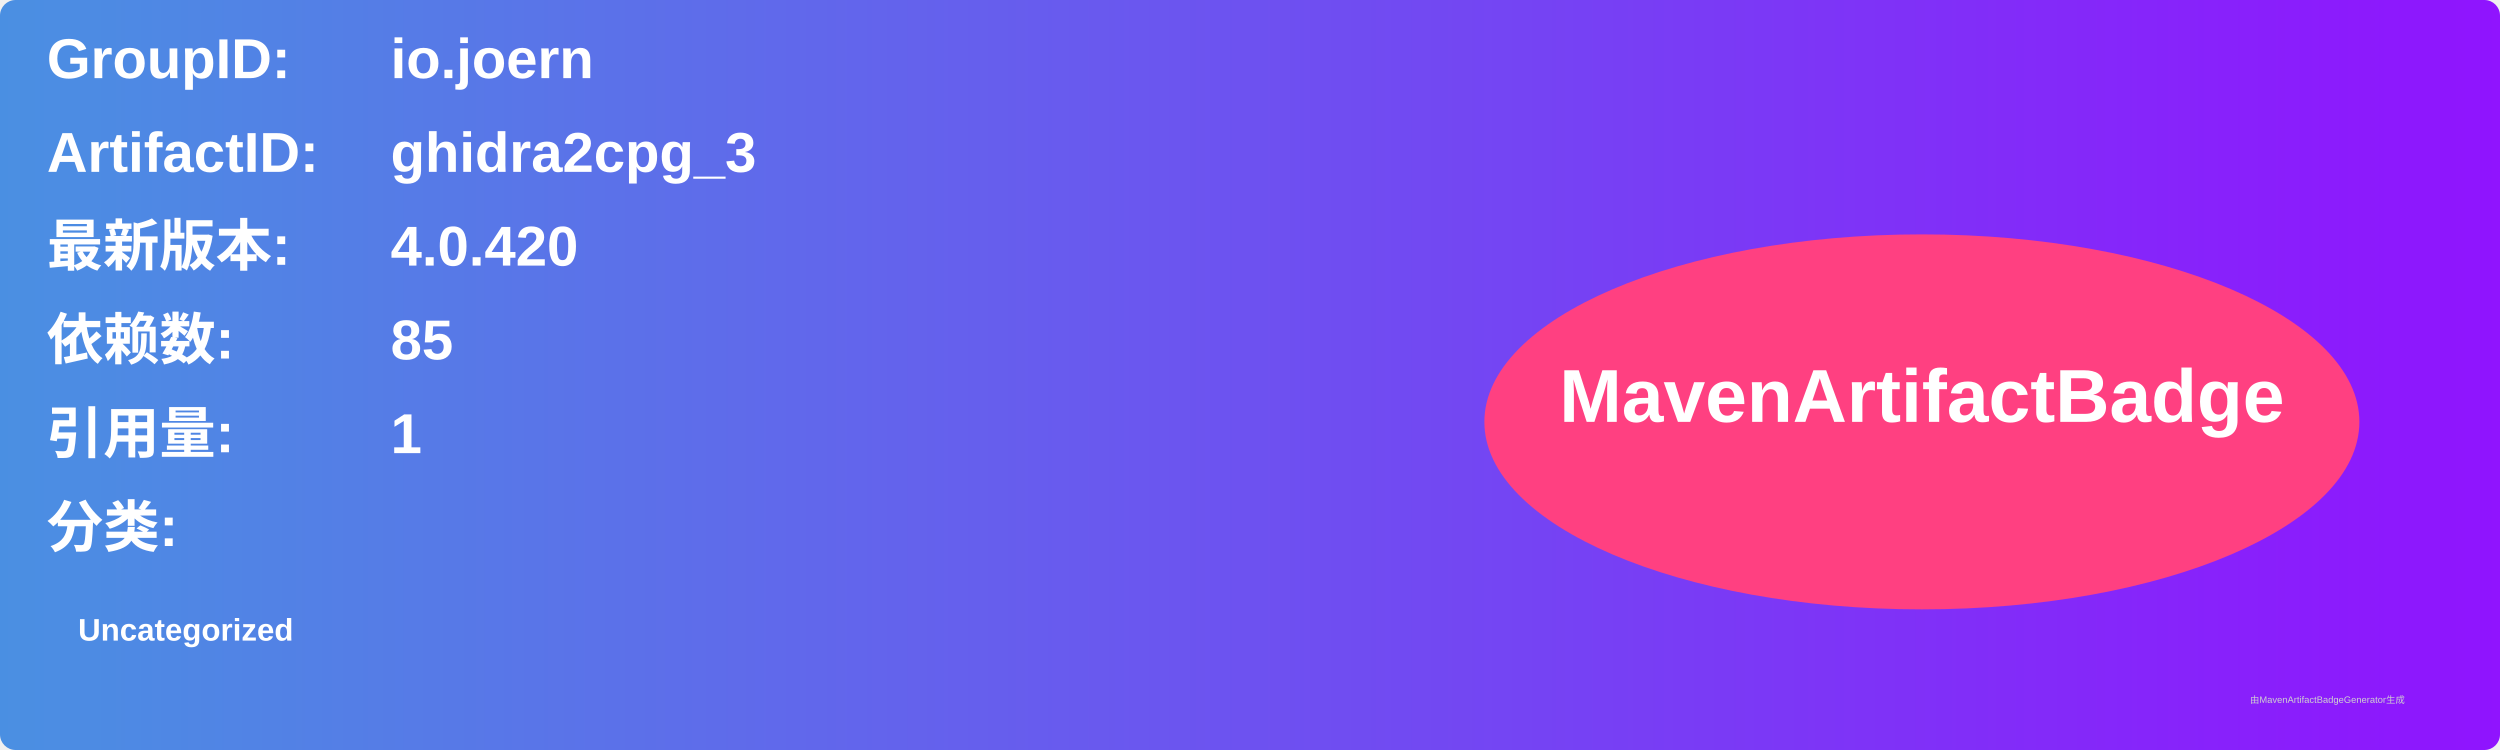
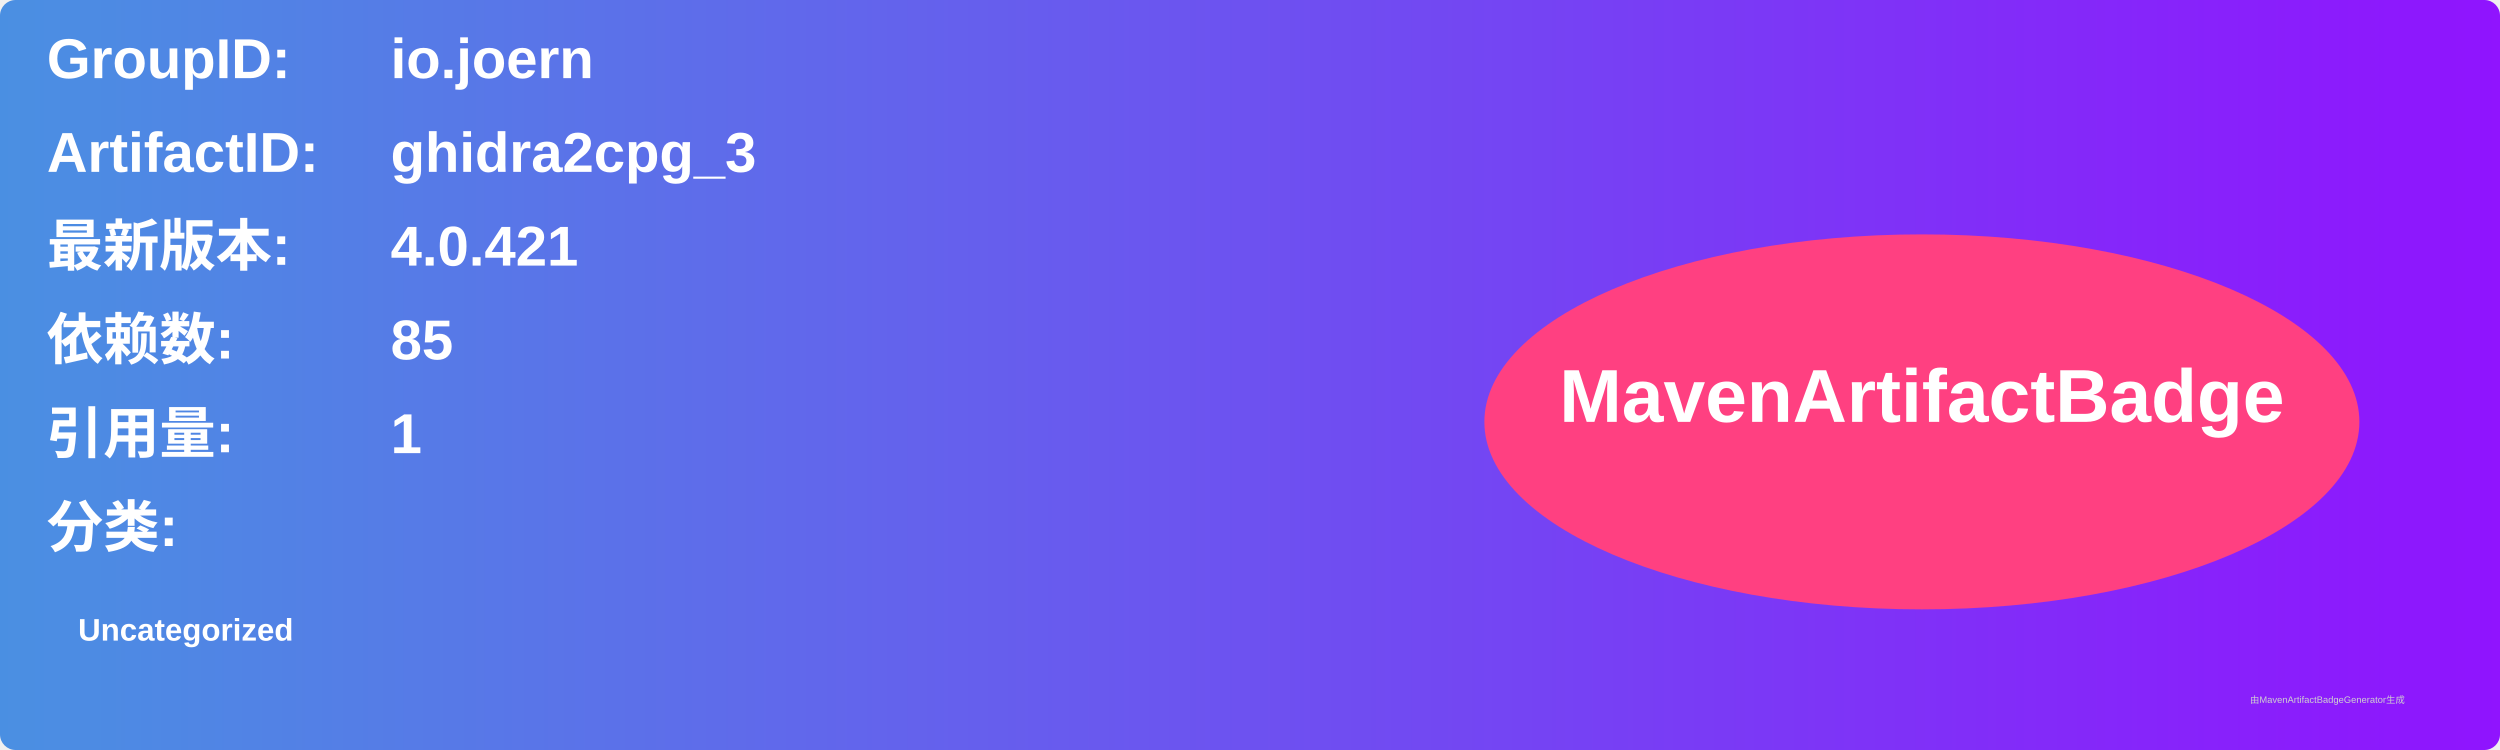
<svg xmlns="http://www.w3.org/2000/svg" width="800" height="240" viewBox="0 0 800 240">
  <linearGradient id="grad" x1="0%" y1="0%" x2="100%" y2="0%">
    <stop offset="0%" stop-color="#4a90e2" />
    <stop offset="100%" stop-color="#9013fe" />
  </linearGradient>
  <rect width="100%" height="100%" rx="5" ry="5" fill="url(#grad)" />
  <g transform="translate(15, 15)">
    <text x="0" y="10" font-family="Arial" font-size="18" fill="white" font-weight="bold" width="260">GroupID:</text>
    <text x="110" y="10" font-family="Arial" font-size="18" fill="white" font-weight="bold" width="460">io.joern</text>
    <text x="0" y="40" font-family="Arial" font-size="18" fill="white" font-weight="bold" width="260">ArtifactID:</text>
    <text x="110" y="40" font-family="Arial" font-size="18" fill="white" font-weight="bold" width="460">ghidra2cpg_3</text>
    <text x="0" y="70" font-family="Arial" font-size="18" fill="white" font-weight="bold">最新版本:</text>
    <text x="110" y="70" font-family="Arial" font-size="18" fill="white" font-weight="bold">
-       <tspan font-weight="bold">4.0.420</tspan>
+       <tspan font-weight="bold">4.0.421</tspan>
    </text>
    <text x="0" y="100" font-family="Arial" font-size="18" fill="white" font-weight="bold">依赖数: </text>
    <text x="110" y="100" font-family="Arial" font-size="18" fill="white">
      <tspan font-weight="bold">85</tspan>
    </text>
    <text x="0" y="130" font-family="Arial" font-size="18" fill="white" font-weight="bold">引用量: </text>
    <text x="110" y="130" font-family="Arial" font-size="18" fill="white">
      <tspan font-weight="bold">1</tspan>
    </text>
    <text x="0" y="160" font-family="Arial" font-size="18" fill="white" font-weight="bold">分类:</text>
    <text x="10" y="190" font-family="Arial" font-size="10" fill="white">
      <tspan font-weight="bold">Uncategorized</tspan>
    </text>
    <ellipse cx="600" cy="120" rx="140" ry="60" fill="#ff4081" />
    <text x="600" y="120" text-anchor="middle" font-family="Arial" font-size="24" fill="white" font-weight="bold">MavenArtifactBadge</text>
  </g>
  <text x="720" y="225" font-family="Arial" font-size="3" fill="#d0d0d0">由MavenArtifactBadgeGenerator生成</text>
</svg>
